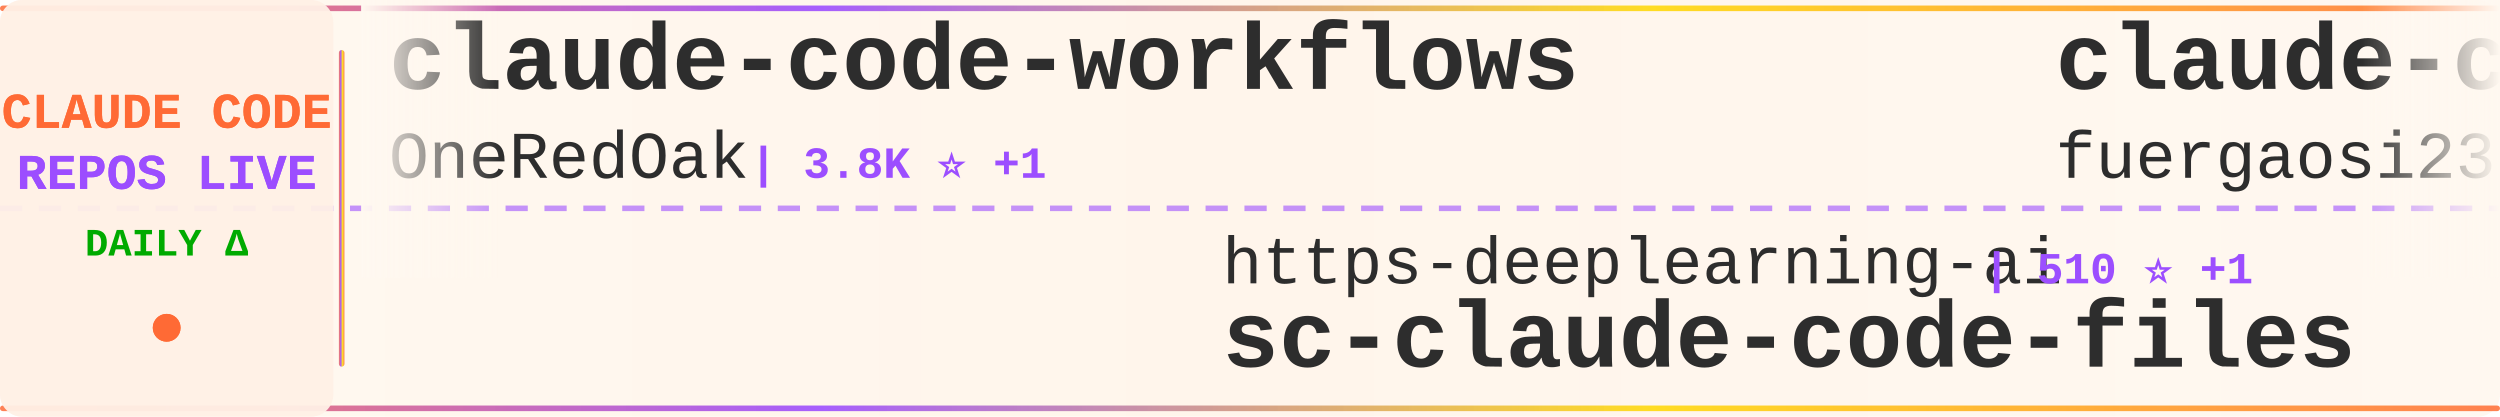
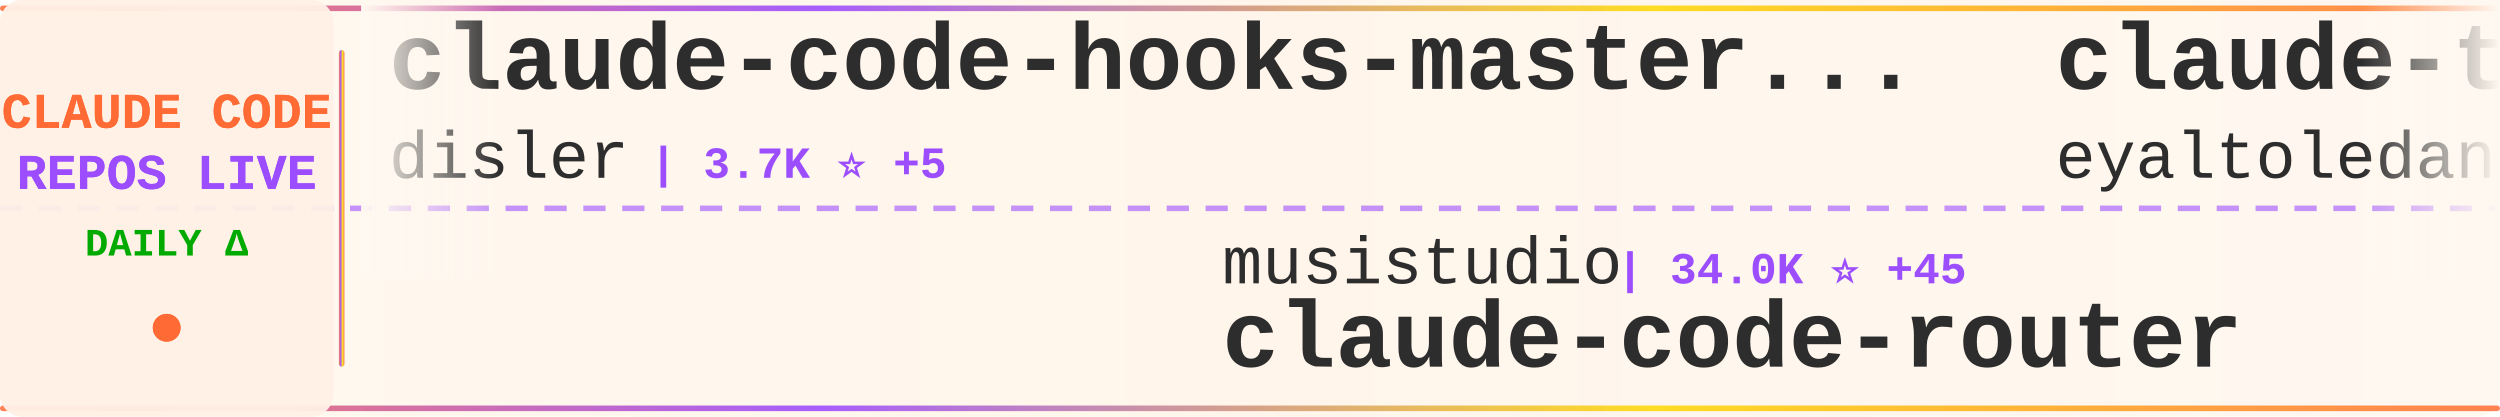
<svg xmlns="http://www.w3.org/2000/svg" width="900" height="150">
  <defs>
    <linearGradient id="tickerBg" x1="0%" y1="0%" x2="100%" y2="0%">
      <stop offset="0%" style="stop-color:#fff8f0;stop-opacity:0.98" />
      <stop offset="50%" style="stop-color:#fff5eb;stop-opacity:1" />
      <stop offset="100%" style="stop-color:#fff8f0;stop-opacity:0.98" />
    </linearGradient>
    <linearGradient id="borderGrad" x1="0%" y1="0%" x2="100%" y2="0%">
      <stop offset="0%" style="stop-color:#FF6B35;stop-opacity:0.85">
        <animate attributeName="stop-opacity" values="0.85;1;0.85" dur="2s" repeatCount="indefinite" />
      </stop>
      <stop offset="33%" style="stop-color:#9C4EFF;stop-opacity:0.9">
        <animate attributeName="stop-opacity" values="0.9;1;0.9" dur="2.2s" repeatCount="indefinite" />
      </stop>
      <stop offset="66%" style="stop-color:#FFD700;stop-opacity:0.85">
        <animate attributeName="stop-opacity" values="0.85;1;0.85" dur="1.8s" repeatCount="indefinite" />
      </stop>
      <stop offset="100%" style="stop-color:#FF6B35;stop-opacity:0.85">
        <animate attributeName="stop-opacity" values="0.85;1;0.85" dur="2s" repeatCount="indefinite" />
      </stop>
    </linearGradient>
    <filter id="textGlow">
      <feGaussianBlur stdDeviation="0.15" result="coloredBlur" />
      <feMerge>
        <feMergeNode in="coloredBlur" />
        <feMergeNode in="SourceGraphic" />
      </feMerge>
    </filter>
    <filter id="metricGlow">
      <feGaussianBlur stdDeviation="0.2" result="coloredBlur" />
      <feMerge>
        <feMergeNode in="coloredBlur" />
        <feMergeNode in="SourceGraphic" />
      </feMerge>
    </filter>
    <linearGradient id="leftFade" x1="0%" y1="0%" x2="100%" y2="0%">
      <stop offset="0%" style="stop-color:#fff8f0;stop-opacity:1" />
      <stop offset="100%" style="stop-color:#fff8f0;stop-opacity:0" />
    </linearGradient>
    <linearGradient id="rightFade" x1="0%" y1="0%" x2="100%" y2="0%">
      <stop offset="0%" style="stop-color:#fff8f0;stop-opacity:0" />
      <stop offset="100%" style="stop-color:#fff8f0;stop-opacity:1" />
    </linearGradient>
  </defs>
  <rect width="900" height="150" fill="url(#tickerBg)" rx="8" />
  <rect x="0" y="2" width="900" height="2" fill="url(#borderGrad)" rx="1" />
  <rect x="0" y="146" width="900" height="2" fill="url(#borderGrad)" rx="1" />
  <line x1="0" y1="75" x2="900" y2="75" stroke="#9C4EFF" stroke-width="2" stroke-dasharray="8 6" opacity="0.6" />
  <rect x="0" y="0" width="120" height="150" fill="#fff0e6" opacity="0.95" rx="8" />
  <text x="60" y="46" font-family="'Courier New', monospace" font-size="18" font-weight="bold" fill="#FF6B35" text-anchor="middle" filter="url(#textGlow)">
    CLAUDE CODE
  </text>
  <text x="60" y="68" font-family="'Courier New', monospace" font-size="18" font-weight="bold" fill="#9C4EFF" text-anchor="middle" filter="url(#textGlow)">
    REPOS LIVE
  </text>
  <text x="60" y="92" font-family="'Courier New', monospace" font-size="14" font-weight="bold" fill="#00aa00" text-anchor="middle">
    DAILY Δ
  </text>
  <circle cx="60" cy="118" r="5" fill="#FF6B35" filter="url(#metricGlow)">
    <animate attributeName="r" values="4;6;4" dur="1.5s" repeatCount="indefinite" />
    <animate attributeName="opacity" values="0.6;1;0.6" dur="1.5s" repeatCount="indefinite" />
  </circle>
  <rect x="122" y="18" width="2" height="114" fill="url(#borderGrad)" rx="1" />
  <clipPath id="tickerClip">
    <rect x="130" y="0" width="770" height="150" />
  </clipPath>
  <g clip-path="url(#tickerClip)">
    <g id="tickerItems">
      <animateTransform attributeName="transform" attributeType="XML" type="translate" from="0 0" to="-3000 0" dur="54s" repeatCount="indefinite" />
      <g transform="translate(0, 0)">
+         <text x="140" y="32" font-family="'Courier New', monospace" font-size="34" font-weight="bold" fill="#2d2d2d">claude-code-hooks-master...</text>
+         <text x="140" y="64" font-family="'Courier New', monospace" font-size="24" font-weight="normal" fill="#2d2d2d" opacity="1.0">disler</text>
+         <text x="234" y="64" font-family="'Courier New', monospace" font-size="16" font-weight="bold" fill="#9C4EFF"> | 3.7K ⭐ +5</text>
+       </g>
+       <g transform="translate(300, 0)">
+         <text x="140" y="102" font-family="'Courier New', monospace" font-size="24" font-weight="normal" fill="#2d2d2d" opacity="1.0">musistudio</text>
+         <text x="282" y="102" font-family="'Courier New', monospace" font-size="16" font-weight="bold" fill="#9C4EFF"> | 34.0K ⭐ +45</text>
+         <text x="140" y="132" font-family="'Courier New', monospace" font-size="34" font-weight="bold" fill="#2d2d2d">claude-code-router</text>
+       </g>
+       <g transform="translate(600, 0)">
+         <text x="140" y="32" font-family="'Courier New', monospace" font-size="34" font-weight="bold" fill="#2d2d2d">claude-task-master</text>
+         <text x="140" y="64" font-family="'Courier New', monospace" font-size="24" font-weight="normal" fill="#2d2d2d" opacity="1.0">eyaltoledano</text>
+         <text x="306" y="64" font-family="'Courier New', monospace" font-size="16" font-weight="bold" fill="#9C4EFF"> | 27.1K ⭐ +13</text>
+       </g>
+       <g transform="translate(900, 0)">
+         <text x="140" y="102" font-family="'Courier New', monospace" font-size="24" font-weight="normal" fill="#2d2d2d" opacity="1.0">zstmfhy</text>
+         <text x="246" y="102" font-family="'Courier New', monospace" font-size="16" font-weight="bold" fill="#9C4EFF"> | 189 ⭐</text>
+         <text x="140" y="132" font-family="'Courier New', monospace" font-size="34" font-weight="bold" fill="#2d2d2d">Claude-code</text>
+       </g>
+       <g transform="translate(1200, 0)">
        <text x="140" y="32" font-family="'Courier New', monospace" font-size="34" font-weight="bold" fill="#2d2d2d">claude-code-workflows</text>
        <text x="140" y="64" font-family="'Courier New', monospace" font-size="24" font-weight="normal" fill="#2d2d2d" opacity="1.0">OneRedOak</text>
        <text x="270" y="64" font-family="'Courier New', monospace" font-size="16" font-weight="bold" fill="#9C4EFF"> | 3.8K ⭐ +1</text>
      </g>
-       <g transform="translate(300, 0)">
-         <text x="140" y="102" font-family="'Courier New', monospace" font-size="24" font-weight="normal" fill="#2d2d2d" opacity="1.0">https-deeplearning-ai</text>
-         <text x="414" y="102" font-family="'Courier New', monospace" font-size="16" font-weight="bold" fill="#9C4EFF"> | 510 ⭐ +1</text>
-         <text x="140" y="132" font-family="'Courier New', monospace" font-size="34" font-weight="bold" fill="#2d2d2d">sc-claude-code-files</text>
-       </g>
-       <g transform="translate(600, 0)">
-         <text x="140" y="32" font-family="'Courier New', monospace" font-size="34" font-weight="bold" fill="#2d2d2d">claude-code-proxy</text>
-         <text x="140" y="64" font-family="'Courier New', monospace" font-size="24" font-weight="normal" fill="#2d2d2d" opacity="1.0">fuergaosi233</text>
-         <text x="306" y="64" font-family="'Courier New', monospace" font-size="16" font-weight="bold" fill="#9C4EFF"> | 2.6K ⭐ +6</text>
-       </g>
-       <g transform="translate(900, 0)">
-         <text x="140" y="102" font-family="'Courier New', monospace" font-size="24" font-weight="normal" fill="#2d2d2d" opacity="1.0">pengchengneo</text>
-         <text x="306" y="102" font-family="'Courier New', monospace" font-size="16" font-weight="bold" fill="#9C4EFF"> | 1.3K ⭐ +5</text>
-         <text x="140" y="132" font-family="'Courier New', monospace" font-size="34" font-weight="bold" fill="#2d2d2d">Claude-Code</text>
-       </g>
-       <g transform="translate(1200, 0)">
-         <text x="140" y="32" font-family="'Courier New', monospace" font-size="34" font-weight="bold" fill="#2d2d2d">claude_code_src</text>
-         <text x="140" y="64" font-family="'Courier New', monospace" font-size="24" font-weight="normal" fill="#2d2d2d" opacity="1.0">ponponon</text>
-         <text x="258" y="64" font-family="'Courier New', monospace" font-size="16" font-weight="bold" fill="#9C4EFF"> | 2.2K ⭐ +1</text>
-       </g>
      <g transform="translate(1500, 0)">
-         <text x="140" y="102" font-family="'Courier New', monospace" font-size="24" font-weight="normal" fill="#2d2d2d" opacity="1.0">Donchitos</text>
-         <text x="270" y="102" font-family="'Courier New', monospace" font-size="16" font-weight="bold" fill="#9C4EFF"> | 18.8K ⭐ +91</text>
-         <text x="140" y="132" font-family="'Courier New', monospace" font-size="34" font-weight="bold" fill="#2d2d2d">Claude-Code-Game-Studios</text>
+         <text x="140" y="102" font-family="'Courier New', monospace" font-size="24" font-weight="normal" fill="#2d2d2d" opacity="1.0">sugyan</text>
+         <text x="234" y="102" font-family="'Courier New', monospace" font-size="16" font-weight="bold" fill="#9C4EFF"> | 1.1K ⭐</text>
+         <text x="140" y="132" font-family="'Courier New', monospace" font-size="34" font-weight="bold" fill="#2d2d2d">claude-code-webui</text>
      </g>
      <g transform="translate(1800, 0)">
-         <text x="140" y="32" font-family="'Courier New', monospace" font-size="34" font-weight="bold" fill="#2d2d2d">claude_codex_bridge</text>
-         <text x="140" y="64" font-family="'Courier New', monospace" font-size="24" font-weight="normal" fill="#2d2d2d" opacity="1.0">SeemSeam</text>
-         <text x="258" y="64" font-family="'Courier New', monospace" font-size="16" font-weight="bold" fill="#9C4EFF"> | 2.6K ⭐ +11</text>
+         <text x="140" y="32" font-family="'Courier New', monospace" font-size="34" font-weight="bold" fill="#2d2d2d">claude-code-cli</text>
+         <text x="140" y="64" font-family="'Courier New', monospace" font-size="24" font-weight="normal" fill="#2d2d2d" opacity="1.0">huangserva</text>
+         <text x="282" y="64" font-family="'Courier New', monospace" font-size="16" font-weight="bold" fill="#9C4EFF"> | 583 ⭐ +1</text>
      </g>
      <g transform="translate(2100, 0)">
-         <text x="140" y="102" font-family="'Courier New', monospace" font-size="24" font-weight="normal" fill="#2d2d2d" opacity="1.0">hangsman</text>
-         <text x="258" y="102" font-family="'Courier New', monospace" font-size="16" font-weight="bold" fill="#9C4EFF"> | 778 ⭐ +1</text>
-         <text x="140" y="132" font-family="'Courier New', monospace" font-size="34" font-weight="bold" fill="#2d2d2d">claude-code-source</text>
+         <text x="140" y="102" font-family="'Courier New', monospace" font-size="24" font-weight="normal" fill="#2d2d2d" opacity="1.0">RichardAtCT</text>
+         <text x="294" y="102" font-family="'Courier New', monospace" font-size="16" font-weight="bold" fill="#9C4EFF"> | 2.6K ⭐ +4</text>
+         <text x="140" y="132" font-family="'Courier New', monospace" font-size="34" font-weight="bold" fill="#2d2d2d">claude-code-telegram</text>
      </g>
      <g transform="translate(2400, 0)">
-         <text x="140" y="32" font-family="'Courier New', monospace" font-size="34" font-weight="bold" fill="#2d2d2d">claude-code-system-promp...</text>
-         <text x="140" y="64" font-family="'Courier New', monospace" font-size="24" font-weight="normal" fill="#2d2d2d" opacity="1.0">Piebald-AI</text>
-         <text x="282" y="64" font-family="'Courier New', monospace" font-size="16" font-weight="bold" fill="#9C4EFF"> | 10.2K ⭐ +30</text>
+         <text x="140" y="32" font-family="'Courier New', monospace" font-size="34" font-weight="bold" fill="#2d2d2d">claude-code-rev</text>
+         <text x="140" y="64" font-family="'Courier New', monospace" font-size="24" font-weight="normal" fill="#2d2d2d" opacity="1.0">oboard</text>
+         <text x="234" y="64" font-family="'Courier New', monospace" font-size="16" font-weight="bold" fill="#9C4EFF"> | 3.1K ⭐ +4</text>
      </g>
      <g transform="translate(2700, 0)">
-         <text x="140" y="102" font-family="'Courier New', monospace" font-size="24" font-weight="normal" fill="#2d2d2d" opacity="1.0">ykdojo</text>
-         <text x="234" y="102" font-family="'Courier New', monospace" font-size="16" font-weight="bold" fill="#9C4EFF"> | 8.3K ⭐ +25</text>
-         <text x="140" y="132" font-family="'Courier New', monospace" font-size="34" font-weight="bold" fill="#2d2d2d">claude-code-tips</text>
+         <text x="140" y="102" font-family="'Courier New', monospace" font-size="24" font-weight="normal" fill="#2d2d2d" opacity="1.0">farion1231</text>
+         <text x="282" y="102" font-family="'Courier New', monospace" font-size="16" font-weight="bold" fill="#9C4EFF"> | 72.0K ⭐ +947</text>
+         <text x="140" y="132" font-family="'Courier New', monospace" font-size="34" font-weight="bold" fill="#2d2d2d">cc-switch</text>
      </g>
      <g transform="translate(3000, 0)">
-         <text x="140" y="32" font-family="'Courier New', monospace" font-size="34" font-weight="bold" fill="#2d2d2d">claude-code-workflows</text>
-         <text x="140" y="64" font-family="'Courier New', monospace" font-size="24" font-weight="normal" fill="#2d2d2d" opacity="1.0">OneRedOak</text>
-         <text x="270" y="64" font-family="'Courier New', monospace" font-size="16" font-weight="bold" fill="#9C4EFF"> | 3.8K ⭐ +1</text>
+         <text x="140" y="32" font-family="'Courier New', monospace" font-size="34" font-weight="bold" fill="#2d2d2d">claude-code-hooks-master...</text>
+         <text x="140" y="64" font-family="'Courier New', monospace" font-size="24" font-weight="normal" fill="#2d2d2d" opacity="1.0">disler</text>
+         <text x="234" y="64" font-family="'Courier New', monospace" font-size="16" font-weight="bold" fill="#9C4EFF"> | 3.7K ⭐ +5</text>
      </g>
      <g transform="translate(3300, 0)">
-         <text x="140" y="102" font-family="'Courier New', monospace" font-size="24" font-weight="normal" fill="#2d2d2d" opacity="1.0">https-deeplearning-ai</text>
-         <text x="414" y="102" font-family="'Courier New', monospace" font-size="16" font-weight="bold" fill="#9C4EFF"> | 510 ⭐ +1</text>
-         <text x="140" y="132" font-family="'Courier New', monospace" font-size="34" font-weight="bold" fill="#2d2d2d">sc-claude-code-files</text>
+         <text x="140" y="102" font-family="'Courier New', monospace" font-size="24" font-weight="normal" fill="#2d2d2d" opacity="1.0">musistudio</text>
+         <text x="282" y="102" font-family="'Courier New', monospace" font-size="16" font-weight="bold" fill="#9C4EFF"> | 34.0K ⭐ +45</text>
+         <text x="140" y="132" font-family="'Courier New', monospace" font-size="34" font-weight="bold" fill="#2d2d2d">claude-code-router</text>
      </g>
      <g transform="translate(3600, 0)">
-         <text x="140" y="32" font-family="'Courier New', monospace" font-size="34" font-weight="bold" fill="#2d2d2d">claude-code-proxy</text>
-         <text x="140" y="64" font-family="'Courier New', monospace" font-size="24" font-weight="normal" fill="#2d2d2d" opacity="1.0">fuergaosi233</text>
-         <text x="306" y="64" font-family="'Courier New', monospace" font-size="16" font-weight="bold" fill="#9C4EFF"> | 2.6K ⭐ +6</text>
+         <text x="140" y="32" font-family="'Courier New', monospace" font-size="34" font-weight="bold" fill="#2d2d2d">claude-task-master</text>
+         <text x="140" y="64" font-family="'Courier New', monospace" font-size="24" font-weight="normal" fill="#2d2d2d" opacity="1.0">eyaltoledano</text>
+         <text x="306" y="64" font-family="'Courier New', monospace" font-size="16" font-weight="bold" fill="#9C4EFF"> | 27.1K ⭐ +13</text>
      </g>
      <g transform="translate(3900, 0)">
-         <text x="140" y="102" font-family="'Courier New', monospace" font-size="24" font-weight="normal" fill="#2d2d2d" opacity="1.0">pengchengneo</text>
-         <text x="306" y="102" font-family="'Courier New', monospace" font-size="16" font-weight="bold" fill="#9C4EFF"> | 1.3K ⭐ +5</text>
-         <text x="140" y="132" font-family="'Courier New', monospace" font-size="34" font-weight="bold" fill="#2d2d2d">Claude-Code</text>
+         <text x="140" y="102" font-family="'Courier New', monospace" font-size="24" font-weight="normal" fill="#2d2d2d" opacity="1.0">zstmfhy</text>
+         <text x="246" y="102" font-family="'Courier New', monospace" font-size="16" font-weight="bold" fill="#9C4EFF"> | 189 ⭐</text>
+         <text x="140" y="132" font-family="'Courier New', monospace" font-size="34" font-weight="bold" fill="#2d2d2d">Claude-code</text>
      </g>
    </g>
  </g>
  <rect x="130" y="0" width="50" height="100" fill="url(#leftFade)" />
  <rect x="850" y="0" width="50" height="100" fill="url(#rightFade)" />
</svg>
